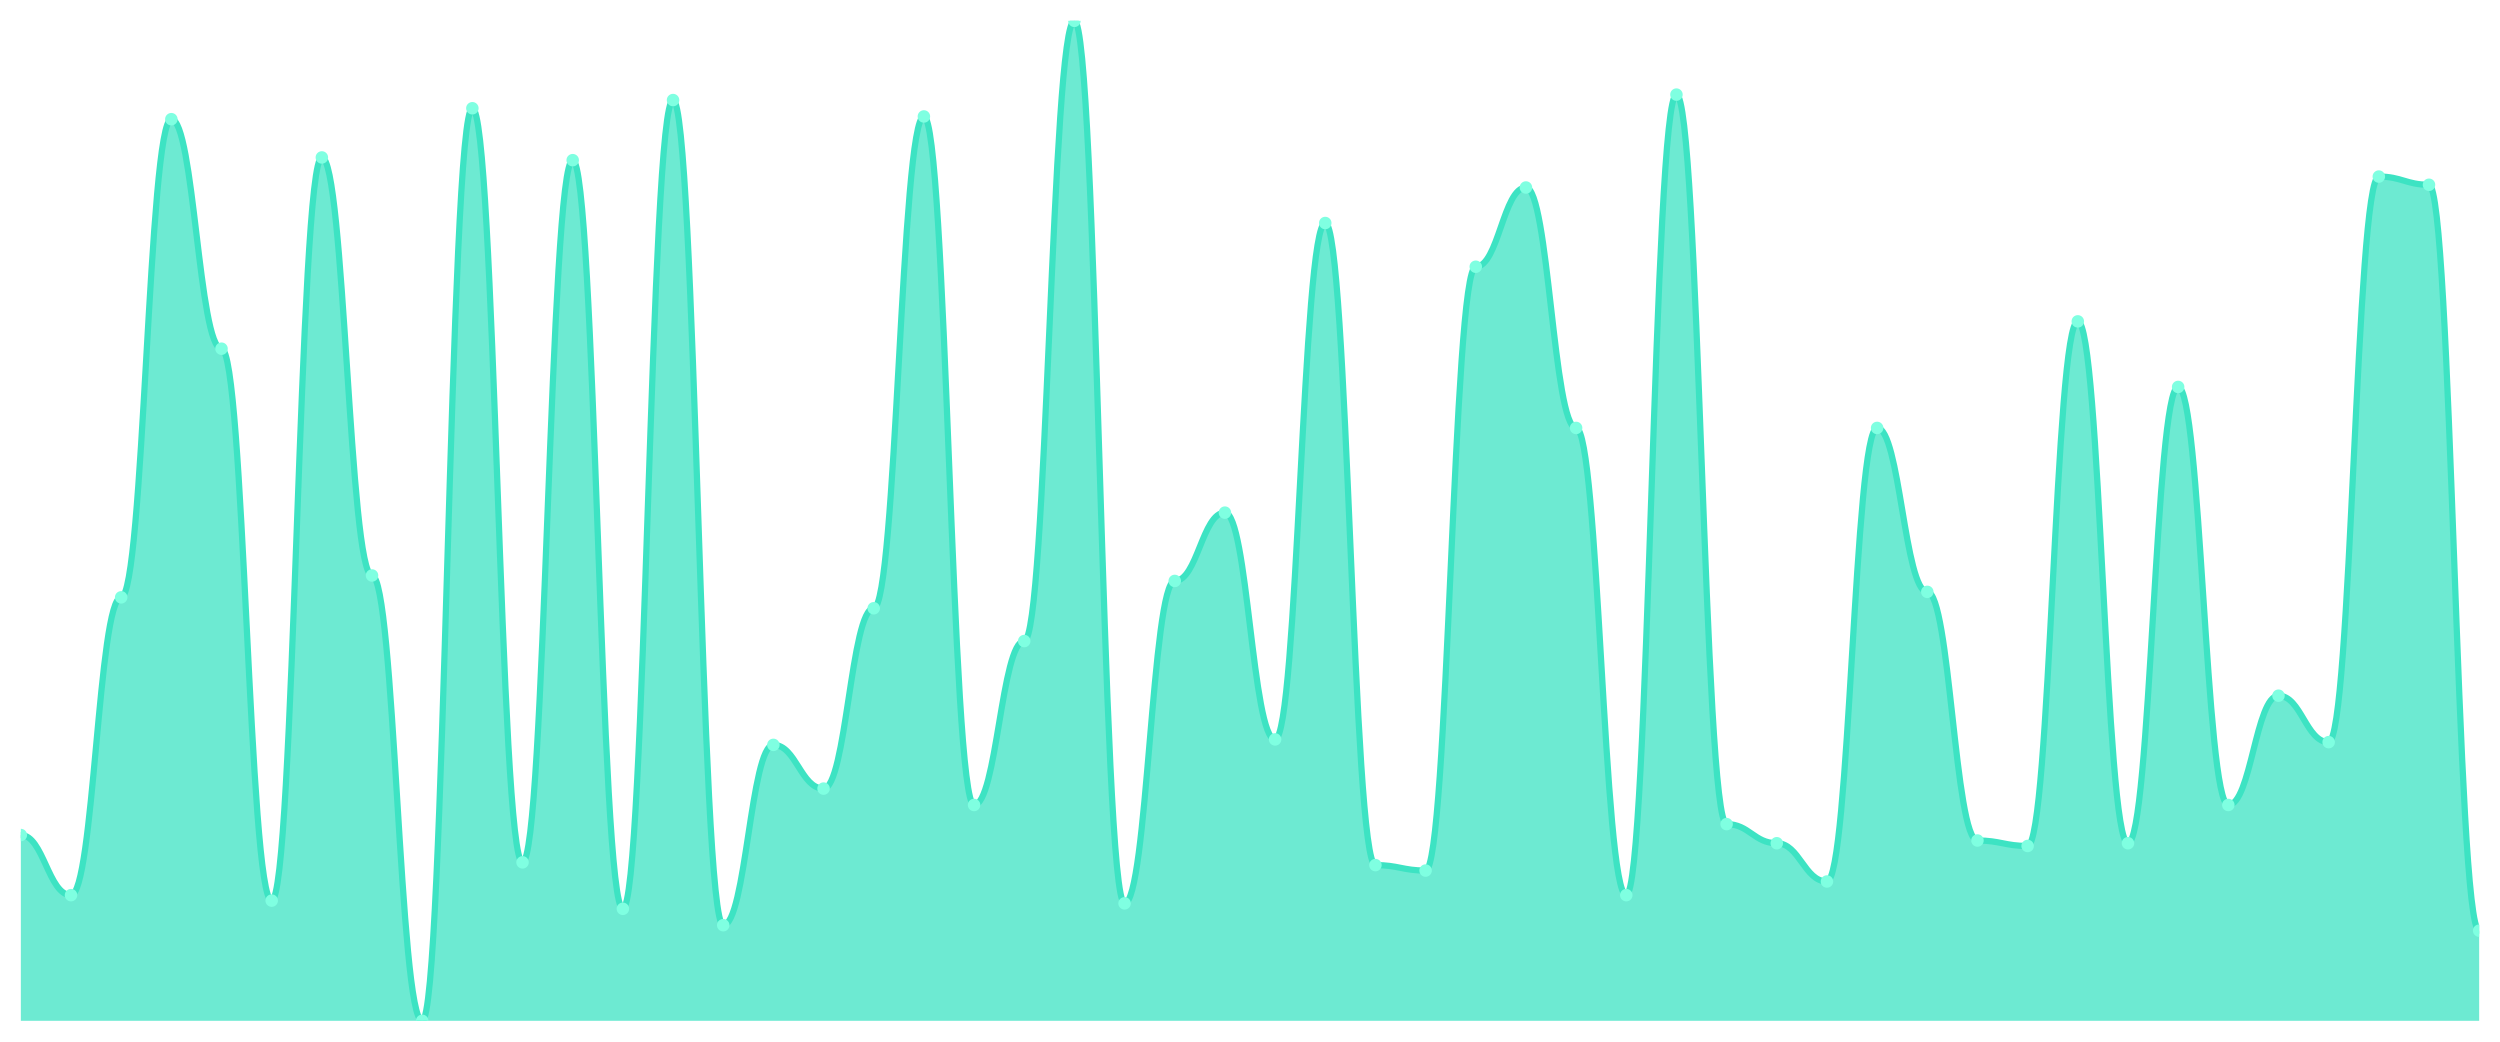
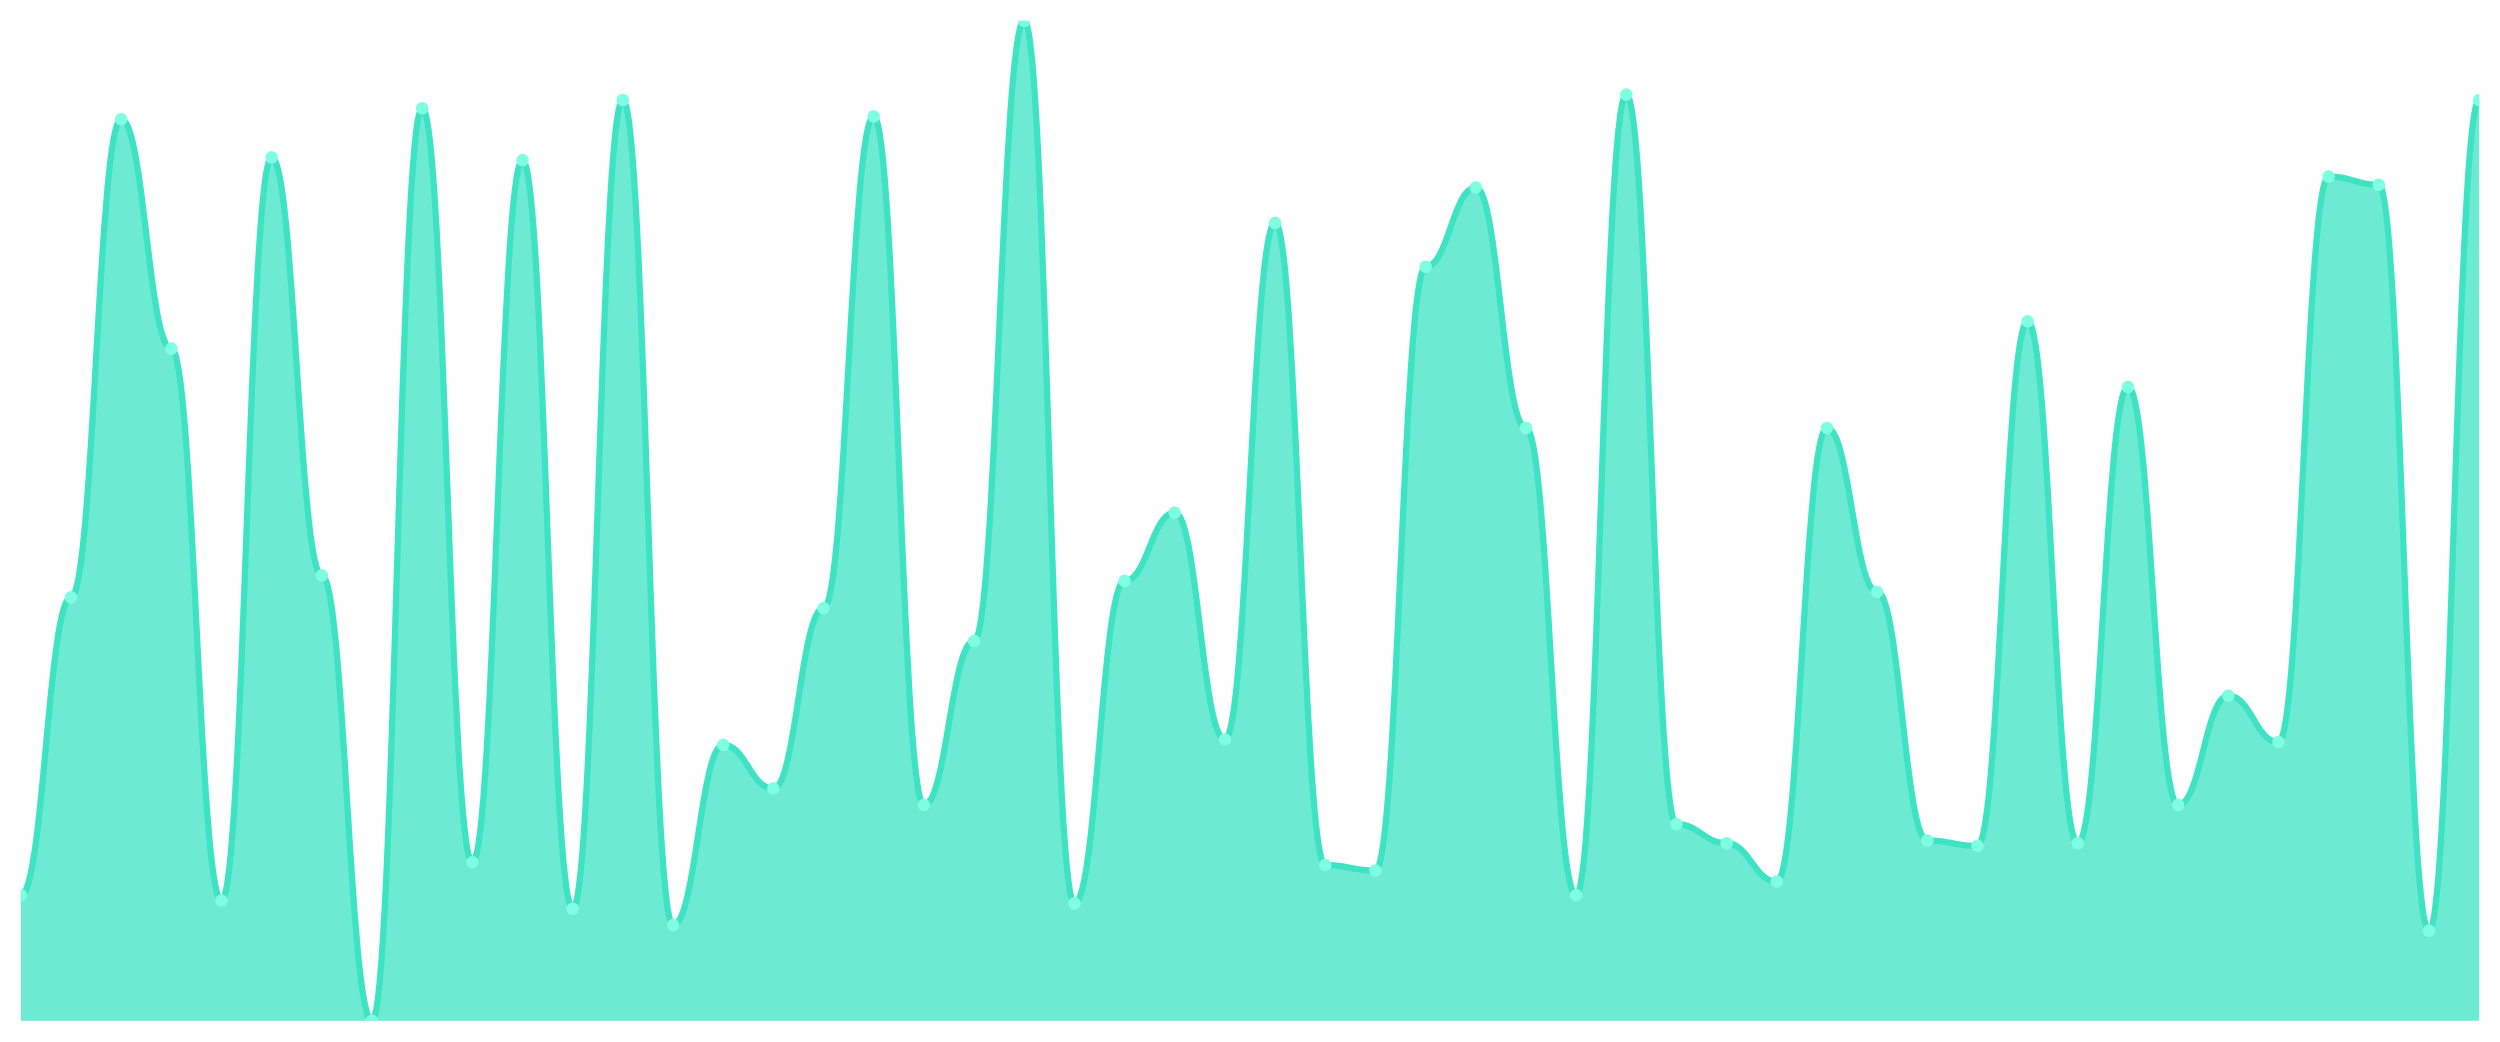
<svg xmlns="http://www.w3.org/2000/svg" viewBox="0 0 1200 500" width="1200" height="500">
  <defs>
    <clipPath id="c">
      <rect x="10" y="10" width="1180" height="480" />
    </clipPath>
  </defs>
  <rect width="1200" height="500" fill="none" />
  <g clip-path="url(#c)">
-     <path d="M 10,490 L 10,400.82 C 20.837,400.82 23.245,429.672 34.082,429.672 C 44.918,429.672 47.327,286.721 58.163,286.721 C 69,286.721 71.408,57.213 82.245,57.213 C 93.082,57.213 95.49,167.377 106.327,167.377 C 117.163,167.377 119.571,432.295 130.408,432.295 C 141.245,432.295 143.653,75.574 154.49,75.574 C 165.327,75.574 167.735,276.23 178.571,276.23 C 189.408,276.23 191.816,490 202.653,490 C 213.49,490 215.898,51.967 226.735,51.967 C 237.571,51.967 239.98,413.934 250.816,413.934 C 261.653,413.934 264.061,76.885 274.898,76.885 C 285.735,76.885 288.143,436.23 298.98,436.23 C 309.816,436.23 312.224,48.033 323.061,48.033 C 333.898,48.033 336.306,444.098 347.143,444.098 C 357.98,444.098 360.388,357.541 371.224,357.541 C 382.061,357.541 384.469,378.525 395.306,378.525 C 406.143,378.525 408.551,291.967 419.388,291.967 C 430.224,291.967 432.633,55.902 443.469,55.902 C 454.306,55.902 456.714,386.393 467.551,386.393 C 478.388,386.393 480.796,307.705 491.633,307.705 C 502.469,307.705 504.878,10 515.714,10 C 526.551,10 528.959,433.607 539.796,433.607 C 550.633,433.607 553.041,278.852 563.878,278.852 C 574.714,278.852 577.122,246.066 587.959,246.066 C 598.796,246.066 601.204,354.918 612.041,354.918 C 622.878,354.918 625.286,107.049 636.122,107.049 C 646.959,107.049 649.367,415.246 660.204,415.246 C 671.041,415.246 673.449,417.869 684.286,417.869 C 695.122,417.869 697.531,128.033 708.367,128.033 C 719.204,128.033 721.612,90 732.449,90 C 743.286,90 745.694,205.41 756.531,205.41 C 767.367,205.41 769.776,429.672 780.612,429.672 C 791.449,429.672 793.857,45.41 804.694,45.41 C 815.531,45.41 817.939,395.574 828.776,395.574 C 839.612,395.574 842.02,404.754 852.857,404.754 C 863.694,404.754 866.102,423.115 876.939,423.115 C 887.776,423.115 890.184,205.41 901.02,205.41 C 911.857,205.41 914.265,284.098 925.102,284.098 C 935.939,284.098 938.347,403.443 949.184,403.443 C 960.02,403.443 962.429,406.066 973.265,406.066 C 984.102,406.066 986.51,154.262 997.347,154.262 C 1008.184,154.262 1010.592,404.754 1021.429,404.754 C 1032.265,404.754 1034.673,185.738 1045.51,185.738 C 1056.347,185.738 1058.755,386.393 1069.592,386.393 C 1080.429,386.393 1082.837,333.934 1093.673,333.934 C 1104.51,333.934 1106.918,356.23 1117.755,356.23 C 1128.592,356.23 1131,84.754 1141.837,84.754 C 1152.673,84.754 1155.082,88.689 1165.918,88.689 C 1176.755,88.689 1179.163,446.721 1190,446.721 L 1190,490 Z" fill="rgba(61,227,195,0.75)" />
-     <path d="M 10,400.82 C 20.837,400.82 23.245,429.672 34.082,429.672 C 44.918,429.672 47.327,286.721 58.163,286.721 C 69,286.721 71.408,57.213 82.245,57.213 C 93.082,57.213 95.49,167.377 106.327,167.377 C 117.163,167.377 119.571,432.295 130.408,432.295 C 141.245,432.295 143.653,75.574 154.49,75.574 C 165.327,75.574 167.735,276.23 178.571,276.23 C 189.408,276.23 191.816,490 202.653,490 C 213.49,490 215.898,51.967 226.735,51.967 C 237.571,51.967 239.98,413.934 250.816,413.934 C 261.653,413.934 264.061,76.885 274.898,76.885 C 285.735,76.885 288.143,436.23 298.98,436.23 C 309.816,436.23 312.224,48.033 323.061,48.033 C 333.898,48.033 336.306,444.098 347.143,444.098 C 357.98,444.098 360.388,357.541 371.224,357.541 C 382.061,357.541 384.469,378.525 395.306,378.525 C 406.143,378.525 408.551,291.967 419.388,291.967 C 430.224,291.967 432.633,55.902 443.469,55.902 C 454.306,55.902 456.714,386.393 467.551,386.393 C 478.388,386.393 480.796,307.705 491.633,307.705 C 502.469,307.705 504.878,10 515.714,10 C 526.551,10 528.959,433.607 539.796,433.607 C 550.633,433.607 553.041,278.852 563.878,278.852 C 574.714,278.852 577.122,246.066 587.959,246.066 C 598.796,246.066 601.204,354.918 612.041,354.918 C 622.878,354.918 625.286,107.049 636.122,107.049 C 646.959,107.049 649.367,415.246 660.204,415.246 C 671.041,415.246 673.449,417.869 684.286,417.869 C 695.122,417.869 697.531,128.033 708.367,128.033 C 719.204,128.033 721.612,90 732.449,90 C 743.286,90 745.694,205.41 756.531,205.41 C 767.367,205.41 769.776,429.672 780.612,429.672 C 791.449,429.672 793.857,45.41 804.694,45.41 C 815.531,45.41 817.939,395.574 828.776,395.574 C 839.612,395.574 842.02,404.754 852.857,404.754 C 863.694,404.754 866.102,423.115 876.939,423.115 C 887.776,423.115 890.184,205.41 901.02,205.41 C 911.857,205.41 914.265,284.098 925.102,284.098 C 935.939,284.098 938.347,403.443 949.184,403.443 C 960.02,403.443 962.429,406.066 973.265,406.066 C 984.102,406.066 986.51,154.262 997.347,154.262 C 1008.184,154.262 1010.592,404.754 1021.429,404.754 C 1032.265,404.754 1034.673,185.738 1045.51,185.738 C 1056.347,185.738 1058.755,386.393 1069.592,386.393 C 1080.429,386.393 1082.837,333.934 1093.673,333.934 C 1104.51,333.934 1106.918,356.23 1117.755,356.23 C 1128.592,356.23 1131,84.754 1141.837,84.754 C 1152.673,84.754 1155.082,88.689 1165.918,88.689 C 1176.755,88.689 1179.163,446.721 1190,446.721" fill="none" stroke="#3de3c3" stroke-width="3" stroke-linecap="round" stroke-linejoin="round" />
-     <circle cx="10" cy="400.82" r="3" fill="#7fffe1" />
-     <circle cx="34.082" cy="429.672" r="3" fill="#7fffe1" />
-     <circle cx="58.163" cy="286.721" r="3" fill="#7fffe1" />
-     <circle cx="82.245" cy="57.213" r="3" fill="#7fffe1" />
-     <circle cx="106.327" cy="167.377" r="3" fill="#7fffe1" />
-     <circle cx="130.408" cy="432.295" r="3" fill="#7fffe1" />
-     <circle cx="154.49" cy="75.574" r="3" fill="#7fffe1" />
-     <circle cx="178.571" cy="276.23" r="3" fill="#7fffe1" />
-     <circle cx="202.653" cy="490" r="3" fill="#7fffe1" />
-     <circle cx="226.735" cy="51.967" r="3" fill="#7fffe1" />
-     <circle cx="250.816" cy="413.934" r="3" fill="#7fffe1" />
-     <circle cx="274.898" cy="76.885" r="3" fill="#7fffe1" />
-     <circle cx="298.98" cy="436.23" r="3" fill="#7fffe1" />
-     <circle cx="323.061" cy="48.033" r="3" fill="#7fffe1" />
-     <circle cx="347.143" cy="444.098" r="3" fill="#7fffe1" />
-     <circle cx="371.224" cy="357.541" r="3" fill="#7fffe1" />
-     <circle cx="395.306" cy="378.525" r="3" fill="#7fffe1" />
-     <circle cx="419.388" cy="291.967" r="3" fill="#7fffe1" />
-     <circle cx="443.469" cy="55.902" r="3" fill="#7fffe1" />
-     <circle cx="467.551" cy="386.393" r="3" fill="#7fffe1" />
-     <circle cx="491.633" cy="307.705" r="3" fill="#7fffe1" />
-     <circle cx="515.714" cy="10" r="3" fill="#7fffe1" />
-     <circle cx="539.796" cy="433.607" r="3" fill="#7fffe1" />
-     <circle cx="563.878" cy="278.852" r="3" fill="#7fffe1" />
-     <circle cx="587.959" cy="246.066" r="3" fill="#7fffe1" />
-     <circle cx="612.041" cy="354.918" r="3" fill="#7fffe1" />
-     <circle cx="636.122" cy="107.049" r="3" fill="#7fffe1" />
-     <circle cx="660.204" cy="415.246" r="3" fill="#7fffe1" />
-     <circle cx="684.286" cy="417.869" r="3" fill="#7fffe1" />
-     <circle cx="708.367" cy="128.033" r="3" fill="#7fffe1" />
-     <circle cx="732.449" cy="90" r="3" fill="#7fffe1" />
-     <circle cx="756.531" cy="205.41" r="3" fill="#7fffe1" />
-     <circle cx="780.612" cy="429.672" r="3" fill="#7fffe1" />
-     <circle cx="804.694" cy="45.41" r="3" fill="#7fffe1" />
-     <circle cx="828.776" cy="395.574" r="3" fill="#7fffe1" />
-     <circle cx="852.857" cy="404.754" r="3" fill="#7fffe1" />
-     <circle cx="876.939" cy="423.115" r="3" fill="#7fffe1" />
-     <circle cx="901.02" cy="205.41" r="3" fill="#7fffe1" />
-     <circle cx="925.102" cy="284.098" r="3" fill="#7fffe1" />
-     <circle cx="949.184" cy="403.443" r="3" fill="#7fffe1" />
-     <circle cx="973.265" cy="406.066" r="3" fill="#7fffe1" />
-     <circle cx="997.347" cy="154.262" r="3" fill="#7fffe1" />
-     <circle cx="1021.429" cy="404.754" r="3" fill="#7fffe1" />
-     <circle cx="1045.51" cy="185.738" r="3" fill="#7fffe1" />
-     <circle cx="1069.592" cy="386.393" r="3" fill="#7fffe1" />
-     <circle cx="1093.673" cy="333.934" r="3" fill="#7fffe1" />
-     <circle cx="1117.755" cy="356.23" r="3" fill="#7fffe1" />
-     <circle cx="1141.837" cy="84.754" r="3" fill="#7fffe1" />
-     <circle cx="1165.918" cy="88.689" r="3" fill="#7fffe1" />
-     <circle cx="1190" cy="446.721" r="3" fill="#7fffe1" />
+     <path d="M 10,490 L 10,429.672 C 20.837,429.672 23.245,286.721 34.082,286.721 C 44.918,286.721 47.327,57.213 58.163,57.213 C 69,57.213 71.408,167.377 82.245,167.377 C 93.082,167.377 95.49,432.295 106.327,432.295 C 117.163,432.295 119.571,75.574 130.408,75.574 C 141.245,75.574 143.653,276.23 154.49,276.23 C 165.327,276.23 167.735,490 178.571,490 C 189.408,490 191.816,51.967 202.653,51.967 C 213.49,51.967 215.898,413.934 226.735,413.934 C 237.571,413.934 239.98,76.885 250.816,76.885 C 261.653,76.885 264.061,436.23 274.898,436.23 C 285.735,436.23 288.143,48.033 298.98,48.033 C 309.816,48.033 312.224,444.098 323.061,444.098 C 333.898,444.098 336.306,357.541 347.143,357.541 C 357.98,357.541 360.388,378.525 371.224,378.525 C 382.061,378.525 384.469,291.967 395.306,291.967 C 406.143,291.967 408.551,55.902 419.388,55.902 C 430.224,55.902 432.633,386.393 443.469,386.393 C 454.306,386.393 456.714,307.705 467.551,307.705 C 478.388,307.705 480.796,10 491.633,10 C 502.469,10 504.878,433.607 515.714,433.607 C 526.551,433.607 528.959,278.852 539.796,278.852 C 550.633,278.852 553.041,246.066 563.878,246.066 C 574.714,246.066 577.122,354.918 587.959,354.918 C 598.796,354.918 601.204,107.049 612.041,107.049 C 622.878,107.049 625.286,415.246 636.122,415.246 C 646.959,415.246 649.367,417.869 660.204,417.869 C 671.041,417.869 673.449,128.033 684.286,128.033 C 695.122,128.033 697.531,90 708.367,90 C 719.204,90 721.612,205.41 732.449,205.41 C 743.286,205.41 745.694,429.672 756.531,429.672 C 767.367,429.672 769.776,45.41 780.612,45.41 C 791.449,45.41 793.857,395.574 804.694,395.574 C 815.531,395.574 817.939,404.754 828.776,404.754 C 839.612,404.754 842.02,423.115 852.857,423.115 C 863.694,423.115 866.102,205.41 876.939,205.41 C 887.776,205.41 890.184,284.098 901.02,284.098 C 911.857,284.098 914.265,403.443 925.102,403.443 C 935.939,403.443 938.347,406.066 949.184,406.066 C 960.02,406.066 962.429,154.262 973.265,154.262 C 984.102,154.262 986.51,404.754 997.347,404.754 C 1008.184,404.754 1010.592,185.738 1021.429,185.738 C 1032.265,185.738 1034.673,386.393 1045.51,386.393 C 1056.347,386.393 1058.755,333.934 1069.592,333.934 C 1080.429,333.934 1082.837,356.23 1093.673,356.23 C 1104.51,356.23 1106.918,84.754 1117.755,84.754 C 1128.592,84.754 1131,88.689 1141.837,88.689 C 1152.673,88.689 1155.082,446.721 1165.918,446.721 C 1176.755,446.721 1179.163,48.033 1190,48.033 L 1190,490 Z" fill="rgba(61,227,195,0.75)" />
+     <path d="M 10,429.672 C 20.837,429.672 23.245,286.721 34.082,286.721 C 44.918,286.721 47.327,57.213 58.163,57.213 C 69,57.213 71.408,167.377 82.245,167.377 C 93.082,167.377 95.49,432.295 106.327,432.295 C 117.163,432.295 119.571,75.574 130.408,75.574 C 141.245,75.574 143.653,276.23 154.49,276.23 C 165.327,276.23 167.735,490 178.571,490 C 189.408,490 191.816,51.967 202.653,51.967 C 213.49,51.967 215.898,413.934 226.735,413.934 C 237.571,413.934 239.98,76.885 250.816,76.885 C 261.653,76.885 264.061,436.23 274.898,436.23 C 285.735,436.23 288.143,48.033 298.98,48.033 C 309.816,48.033 312.224,444.098 323.061,444.098 C 333.898,444.098 336.306,357.541 347.143,357.541 C 357.98,357.541 360.388,378.525 371.224,378.525 C 382.061,378.525 384.469,291.967 395.306,291.967 C 406.143,291.967 408.551,55.902 419.388,55.902 C 430.224,55.902 432.633,386.393 443.469,386.393 C 454.306,386.393 456.714,307.705 467.551,307.705 C 478.388,307.705 480.796,10 491.633,10 C 502.469,10 504.878,433.607 515.714,433.607 C 526.551,433.607 528.959,278.852 539.796,278.852 C 550.633,278.852 553.041,246.066 563.878,246.066 C 574.714,246.066 577.122,354.918 587.959,354.918 C 598.796,354.918 601.204,107.049 612.041,107.049 C 622.878,107.049 625.286,415.246 636.122,415.246 C 646.959,415.246 649.367,417.869 660.204,417.869 C 671.041,417.869 673.449,128.033 684.286,128.033 C 695.122,128.033 697.531,90 708.367,90 C 719.204,90 721.612,205.41 732.449,205.41 C 743.286,205.41 745.694,429.672 756.531,429.672 C 767.367,429.672 769.776,45.41 780.612,45.41 C 791.449,45.41 793.857,395.574 804.694,395.574 C 815.531,395.574 817.939,404.754 828.776,404.754 C 839.612,404.754 842.02,423.115 852.857,423.115 C 863.694,423.115 866.102,205.41 876.939,205.41 C 887.776,205.41 890.184,284.098 901.02,284.098 C 911.857,284.098 914.265,403.443 925.102,403.443 C 935.939,403.443 938.347,406.066 949.184,406.066 C 960.02,406.066 962.429,154.262 973.265,154.262 C 984.102,154.262 986.51,404.754 997.347,404.754 C 1008.184,404.754 1010.592,185.738 1021.429,185.738 C 1032.265,185.738 1034.673,386.393 1045.51,386.393 C 1056.347,386.393 1058.755,333.934 1069.592,333.934 C 1080.429,333.934 1082.837,356.23 1093.673,356.23 C 1104.51,356.23 1106.918,84.754 1117.755,84.754 C 1128.592,84.754 1131,88.689 1141.837,88.689 C 1152.673,88.689 1155.082,446.721 1165.918,446.721 C 1176.755,446.721 1179.163,48.033 1190,48.033" fill="none" stroke="#3de3c3" stroke-width="3" stroke-linecap="round" stroke-linejoin="round" />
+     <circle cx="10" cy="429.672" r="3" fill="#7fffe1" />
+     <circle cx="34.082" cy="286.721" r="3" fill="#7fffe1" />
+     <circle cx="58.163" cy="57.213" r="3" fill="#7fffe1" />
+     <circle cx="82.245" cy="167.377" r="3" fill="#7fffe1" />
+     <circle cx="106.327" cy="432.295" r="3" fill="#7fffe1" />
+     <circle cx="130.408" cy="75.574" r="3" fill="#7fffe1" />
+     <circle cx="154.49" cy="276.23" r="3" fill="#7fffe1" />
+     <circle cx="178.571" cy="490" r="3" fill="#7fffe1" />
+     <circle cx="202.653" cy="51.967" r="3" fill="#7fffe1" />
+     <circle cx="226.735" cy="413.934" r="3" fill="#7fffe1" />
+     <circle cx="250.816" cy="76.885" r="3" fill="#7fffe1" />
+     <circle cx="274.898" cy="436.23" r="3" fill="#7fffe1" />
+     <circle cx="298.98" cy="48.033" r="3" fill="#7fffe1" />
+     <circle cx="323.061" cy="444.098" r="3" fill="#7fffe1" />
+     <circle cx="347.143" cy="357.541" r="3" fill="#7fffe1" />
+     <circle cx="371.224" cy="378.525" r="3" fill="#7fffe1" />
+     <circle cx="395.306" cy="291.967" r="3" fill="#7fffe1" />
+     <circle cx="419.388" cy="55.902" r="3" fill="#7fffe1" />
+     <circle cx="443.469" cy="386.393" r="3" fill="#7fffe1" />
+     <circle cx="467.551" cy="307.705" r="3" fill="#7fffe1" />
+     <circle cx="491.633" cy="10" r="3" fill="#7fffe1" />
+     <circle cx="515.714" cy="433.607" r="3" fill="#7fffe1" />
+     <circle cx="539.796" cy="278.852" r="3" fill="#7fffe1" />
+     <circle cx="563.878" cy="246.066" r="3" fill="#7fffe1" />
+     <circle cx="587.959" cy="354.918" r="3" fill="#7fffe1" />
+     <circle cx="612.041" cy="107.049" r="3" fill="#7fffe1" />
+     <circle cx="636.122" cy="415.246" r="3" fill="#7fffe1" />
+     <circle cx="660.204" cy="417.869" r="3" fill="#7fffe1" />
+     <circle cx="684.286" cy="128.033" r="3" fill="#7fffe1" />
+     <circle cx="708.367" cy="90" r="3" fill="#7fffe1" />
+     <circle cx="732.449" cy="205.41" r="3" fill="#7fffe1" />
+     <circle cx="756.531" cy="429.672" r="3" fill="#7fffe1" />
+     <circle cx="780.612" cy="45.41" r="3" fill="#7fffe1" />
+     <circle cx="804.694" cy="395.574" r="3" fill="#7fffe1" />
+     <circle cx="828.776" cy="404.754" r="3" fill="#7fffe1" />
+     <circle cx="852.857" cy="423.115" r="3" fill="#7fffe1" />
+     <circle cx="876.939" cy="205.41" r="3" fill="#7fffe1" />
+     <circle cx="901.02" cy="284.098" r="3" fill="#7fffe1" />
+     <circle cx="925.102" cy="403.443" r="3" fill="#7fffe1" />
+     <circle cx="949.184" cy="406.066" r="3" fill="#7fffe1" />
+     <circle cx="973.265" cy="154.262" r="3" fill="#7fffe1" />
+     <circle cx="997.347" cy="404.754" r="3" fill="#7fffe1" />
+     <circle cx="1021.429" cy="185.738" r="3" fill="#7fffe1" />
+     <circle cx="1045.51" cy="386.393" r="3" fill="#7fffe1" />
+     <circle cx="1069.592" cy="333.934" r="3" fill="#7fffe1" />
+     <circle cx="1093.673" cy="356.23" r="3" fill="#7fffe1" />
+     <circle cx="1117.755" cy="84.754" r="3" fill="#7fffe1" />
+     <circle cx="1141.837" cy="88.689" r="3" fill="#7fffe1" />
+     <circle cx="1165.918" cy="446.721" r="3" fill="#7fffe1" />
+     <circle cx="1190" cy="48.033" r="3" fill="#7fffe1" />
  </g>
</svg>
